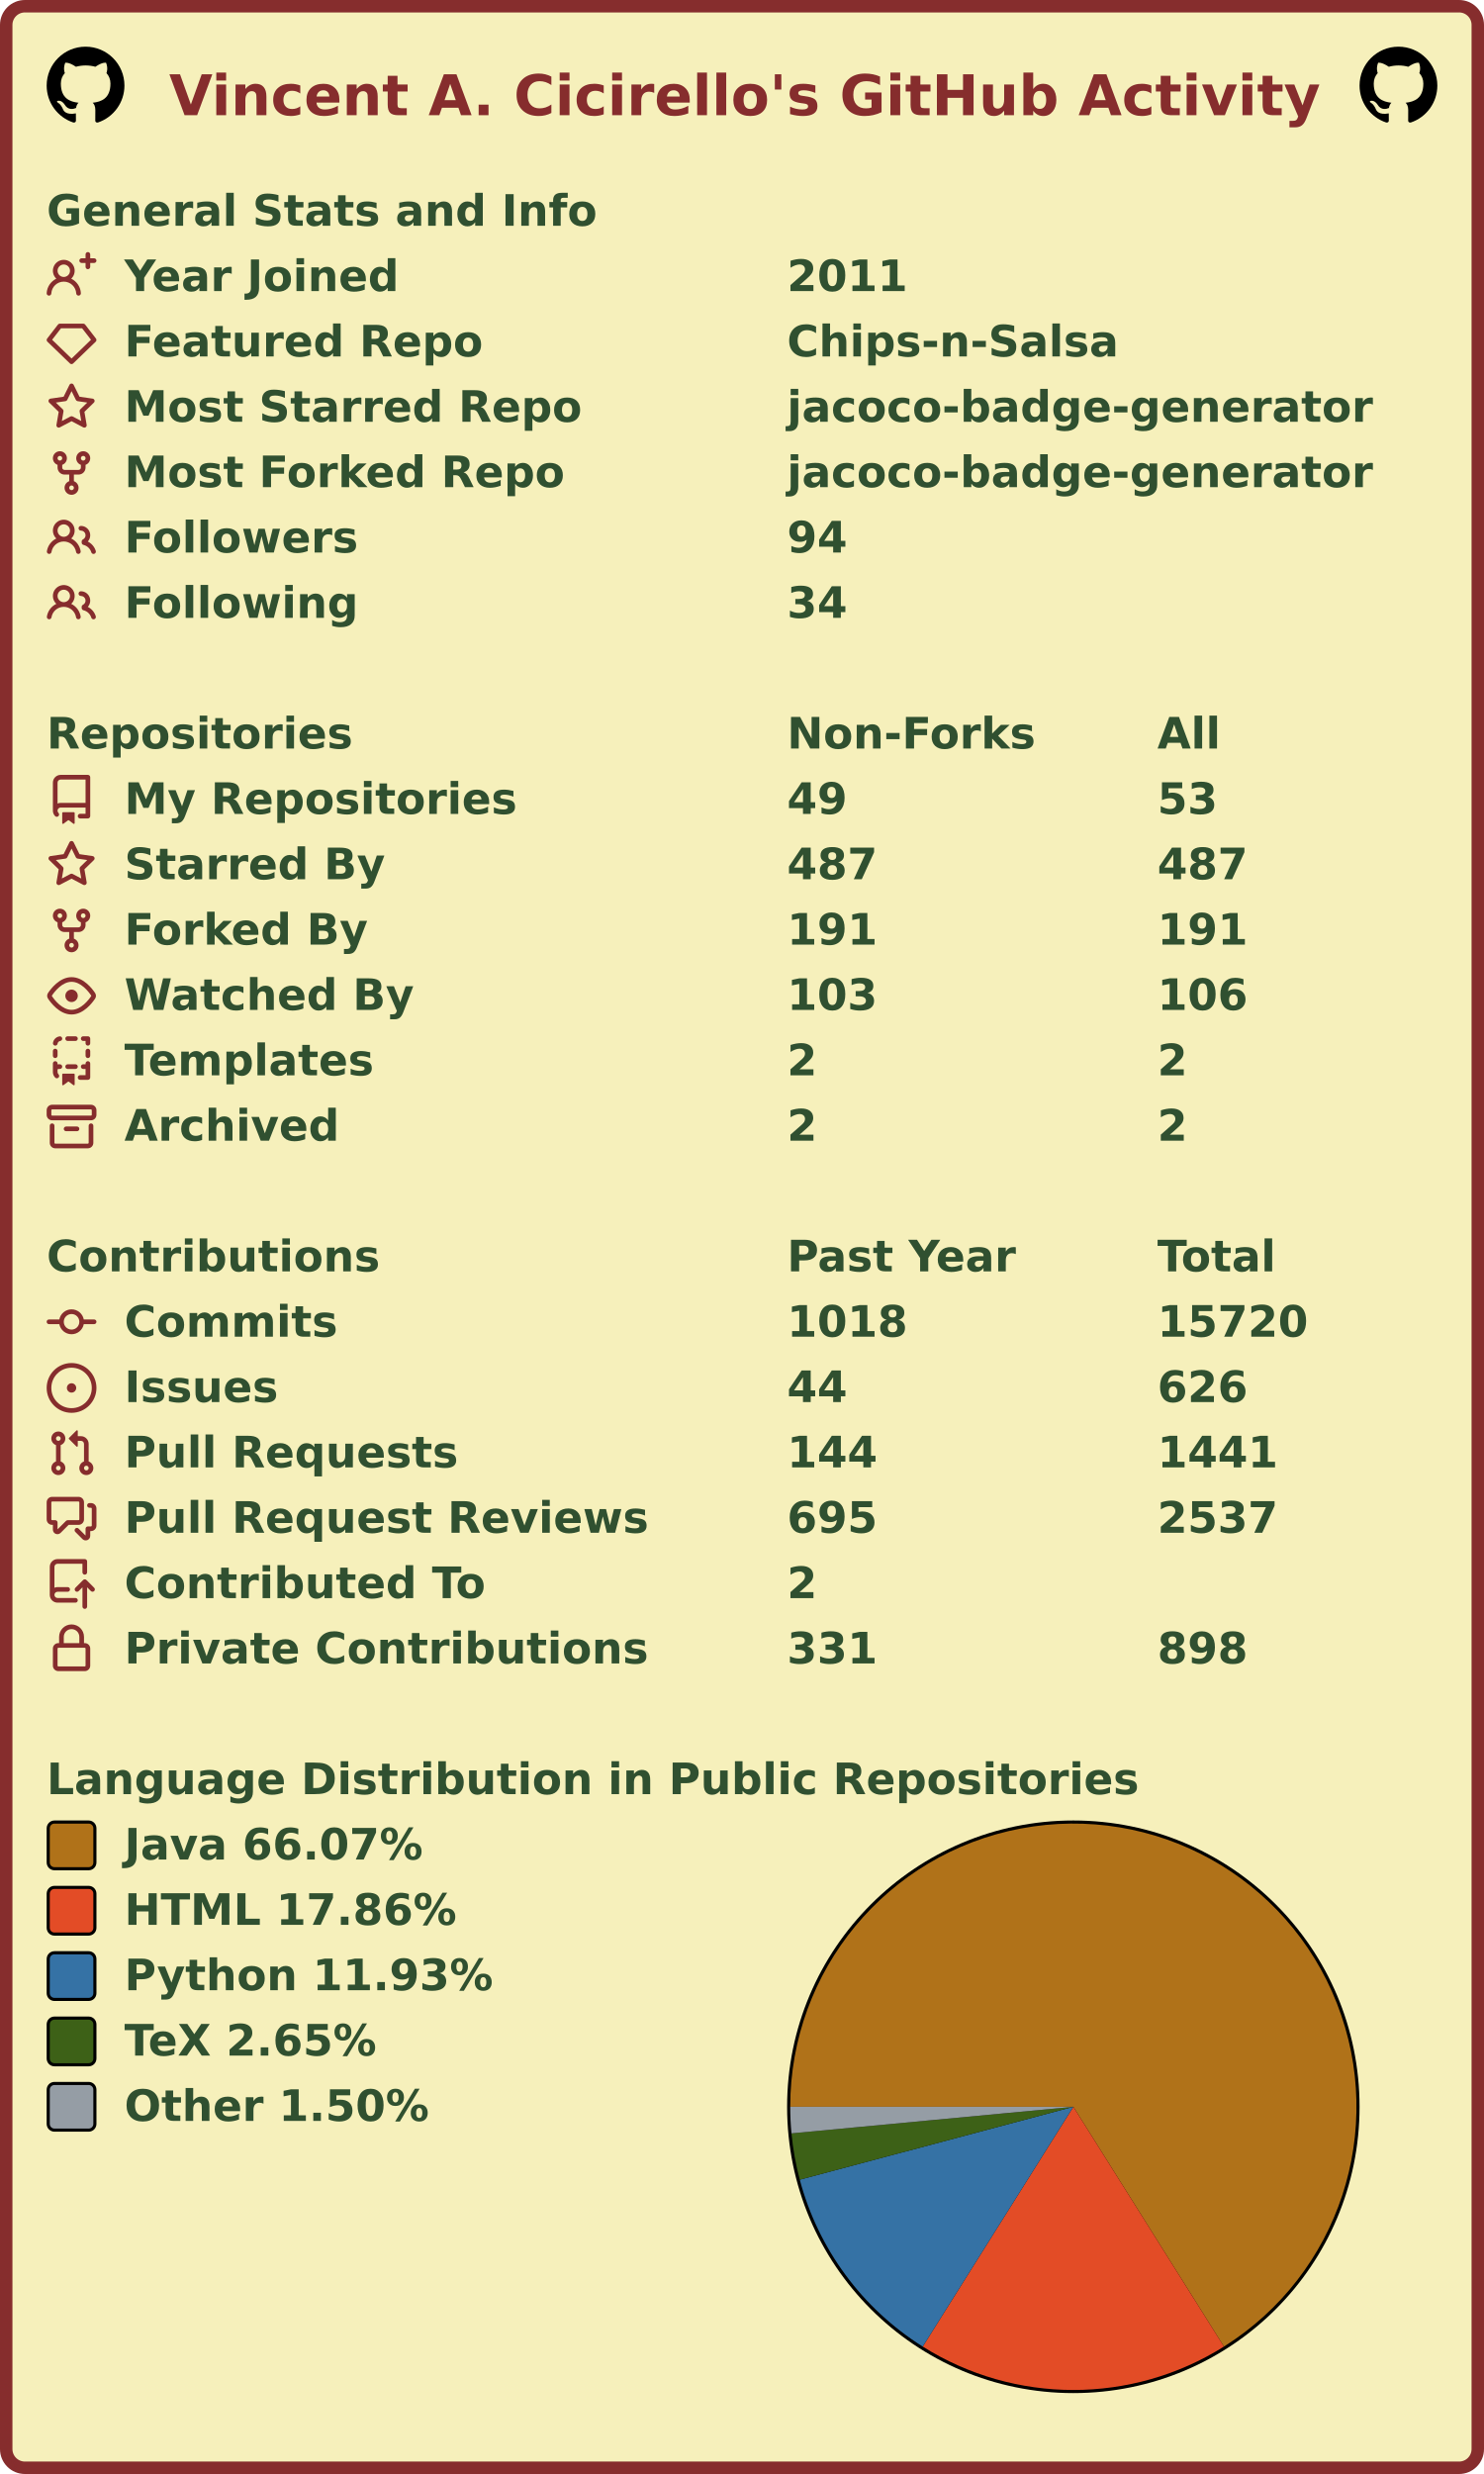
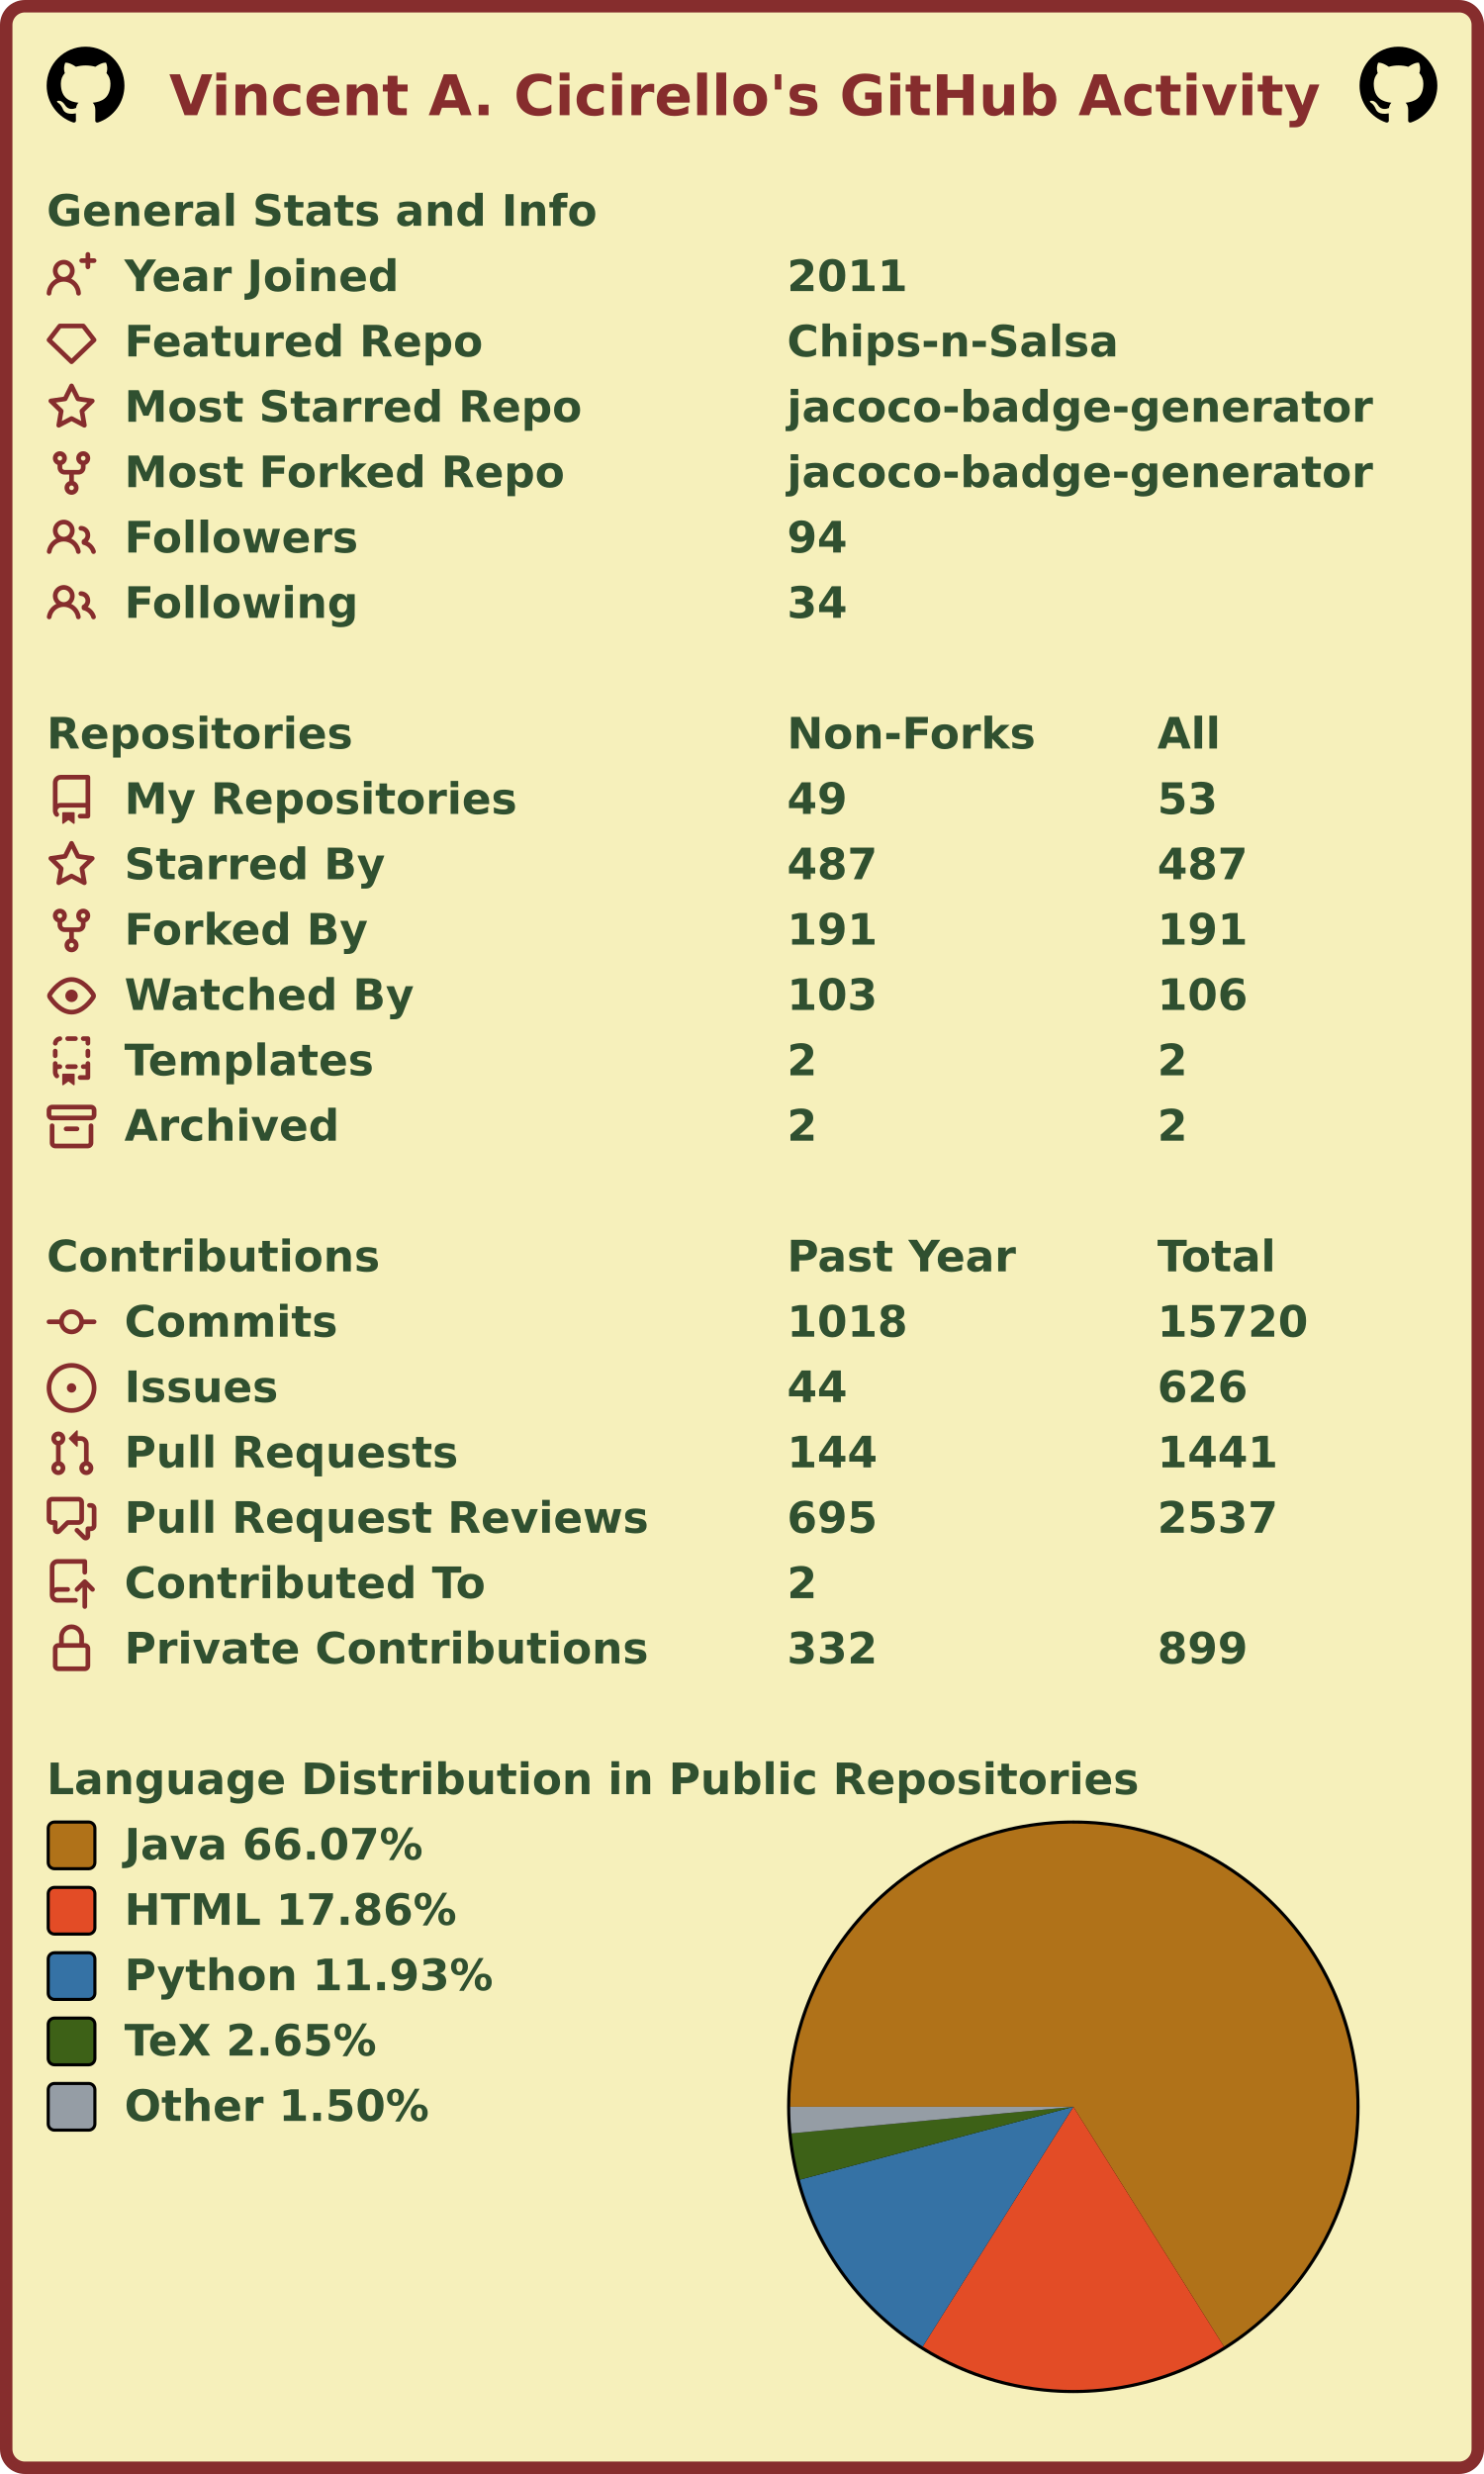
<svg xmlns="http://www.w3.org/2000/svg" width="477" height="795" viewBox="0 0 477 795" lang="en" xml:lang="en">
  <rect x="2" y="2" stroke-width="4" rx="6" width="473" height="791" stroke="#862d2d" fill="#f6f0bb" />
  <g font-weight="600" font-size="110pt" font-family="Verdana,Geneva,DejaVu Sans,sans-serif" text-rendering="geometricPrecision">
    <text x="442" y="301" lengthAdjust="spacingAndGlyphs" textLength="2985" transform="scale(0.123)" fill="#862d2d">Vincent A. Cicirello's GitHub Activity</text>
    <svg x="15" y="15" width="25" height="25" viewBox="0 0 16 16">
      <path fill="#000000" fill-rule="evenodd" d="M8 0C3.58 0 0 3.58 0 8c0 3.54 2.29 6.53 5.47 7.59.4.07.55-.17.55-.38 0-.19-.01-.82-.01-1.49-2.01.37-2.53-.49-2.69-.94-.09-.23-.48-.94-.82-1.13-.28-.15-.68-.52-.01-.53.63-.01 1.08.58 1.23.82.72 1.21 1.87.87 2.33.66.07-.52.28-.87.51-1.07-1.78-.2-3.64-.89-3.64-3.95 0-.87.31-1.59.82-2.15-.08-.2-.36-1.02.08-2.12 0 0 .67-.21 2.2.82.64-.18 1.32-.27 2-.27.68 0 1.36.09 2 .27 1.53-1.04 2.2-.82 2.2-.82.44 1.1.16 1.92.08 2.12.51.56.82 1.27.82 2.15 0 3.07-1.87 3.75-3.65 3.95.29.25.54.73.54 1.48 0 1.07-.01 1.93-.01 2.2 0 .21.15.46.55.38A8.013 8.013 0 0016 8c0-4.42-3.58-8-8-8z" />
    </svg>
    <svg x="437" y="15" width="25" height="25" viewBox="0 0 16 16">
      <path fill="#000000" fill-rule="evenodd" d="M8 0C3.58 0 0 3.58 0 8c0 3.54 2.29 6.53 5.47 7.59.4.07.55-.17.55-.38 0-.19-.01-.82-.01-1.49-2.01.37-2.53-.49-2.69-.94-.09-.23-.48-.94-.82-1.13-.28-.15-.68-.52-.01-.53.63-.01 1.08.58 1.23.82.72 1.21 1.87.87 2.33.66.07-.52.28-.87.51-1.07-1.78-.2-3.64-.89-3.64-3.95 0-.87.31-1.59.82-2.15-.08-.2-.36-1.02.08-2.12 0 0 .67-.21 2.2.82.64-.18 1.32-.27 2-.27.68 0 1.36.09 2 .27 1.53-1.04 2.2-.82 2.2-.82.44 1.1.16 1.92.08 2.12.51.56.82 1.27.82 2.15 0 3.07-1.87 3.75-3.65 3.95.29.25.54.73.54 1.48 0 1.07-.01 1.93-.01 2.2 0 .21.15.46.55.38A8.013 8.013 0 0016 8c0-4.42-3.58-8-8-8z" />
    </svg>
    <g transform="translate(0, 60)" fill="#305030">
      <g transform="translate(15, 0)">
        <g transform="scale(0.095)">
          <text x="0" y="132" textLength="1851" lengthAdjust="spacingAndGlyphs">General Stats and Info</text>
        </g>
      </g>
      <g transform="translate(15, 21)">
        <path fill="#862d2d" fill-rule="evenodd" d="M13.25 0a.75.75 0 01.75.75V2h1.25a.75.75 0 010 1.5H14v1.25a.75.75 0 01-1.5 0V3.5h-1.25a.75.75 0 010-1.5h1.25V.75a.75.75 0 01.75-.75zM5.5 4a2 2 0 100 4 2 2 0 000-4zm2.4 4.548a3.5 3.5 0 10-4.799 0 5.527 5.527 0 00-3.1 4.66.75.75 0 101.498.085A4.01 4.01 0 015.5 9.5a4.01 4.01 0 014.001 3.793.75.75 0 101.498-.086 5.527 5.527 0 00-3.1-4.659z" />
        <g transform="scale(0.095)">
          <text lengthAdjust="spacingAndGlyphs" textLength="932" x="263" y="132">Year Joined</text>
          <text lengthAdjust="spacingAndGlyphs" textLength="420" x="2505" y="132">2011</text>
        </g>
      </g>
      <g transform="translate(15, 42)">
        <path fill="#862d2d" fill-rule="evenodd" d="M3.637 2.291A.75.75 0 014.23 2h7.54a.75.75 0 01.593.291l3.48 4.5a.75.75 0 01-.072.999l-7.25 7a.75.75 0 01-1.042 0l-7.25-7a.75.75 0 01-.072-.999l3.48-4.5zM4.598 3.5L1.754 7.177 8 13.207l6.246-6.03L11.402 3.5H4.598z" />
        <g transform="scale(0.095)">
          <text lengthAdjust="spacingAndGlyphs" textLength="1215" x="263" y="132">Featured Repo</text>
          <text lengthAdjust="spacingAndGlyphs" textLength="1120" x="2505" y="132">Chips-n-Salsa</text>
        </g>
      </g>
      <g transform="translate(15, 63)">
        <path fill="#862d2d" fill-rule="evenodd" d="M8 .25a.75.75 0 01.673.418l1.882 3.815 4.21.612a.75.75 0 01.416 1.279l-3.046 2.97.719 4.192a.75.75 0 01-1.088.791L8 12.347l-3.766 1.98a.75.75 0 01-1.088-.79l.72-4.194L.818 6.374a.75.75 0 01.416-1.28l4.21-.611L7.327.668A.75.75 0 018 .25zm0 2.445L6.615 5.5a.75.75 0 01-.564.41l-3.097.45 2.24 2.184a.75.75 0 01.216.664l-.528 3.084 2.769-1.456a.75.75 0 01.698 0l2.77 1.456-.53-3.084a.75.75 0 01.216-.664l2.24-2.183-3.096-.45a.75.75 0 01-.564-.41L8 2.694v.001z" />
        <g transform="scale(0.095)">
          <text lengthAdjust="spacingAndGlyphs" textLength="1532" x="263" y="132">Most Starred Repo</text>
          <text lengthAdjust="spacingAndGlyphs" textLength="1986" x="2505" y="132">jacoco-badge-generator</text>
        </g>
      </g>
      <g transform="translate(15, 84)">
        <path fill="#862d2d" fill-rule="evenodd" d="M5 3.25a.75.75 0 11-1.5 0 .75.75 0 011.5 0zm0 2.122a2.25 2.25 0 10-1.5 0v.878A2.25 2.25 0 005.75 8.5h1.5v2.128a2.251 2.251 0 101.5 0V8.5h1.5a2.25 2.25 0 002.25-2.25v-.878a2.25 2.25 0 10-1.5 0v.878a.75.75 0 01-.75.75h-4.5A.75.75 0 015 6.25v-.878zm3.75 7.378a.75.75 0 11-1.5 0 .75.75 0 011.5 0zm3-8.75a.75.75 0 100-1.5.75.75 0 000 1.5z" />
        <g transform="scale(0.095)">
          <text lengthAdjust="spacingAndGlyphs" textLength="1485" x="263" y="132">Most Forked Repo</text>
          <text lengthAdjust="spacingAndGlyphs" textLength="1986" x="2505" y="132">jacoco-badge-generator</text>
        </g>
      </g>
      <g transform="translate(15, 105)">
        <path fill="#862d2d" fill-rule="evenodd" d="M5.5 3.5a2 2 0 100 4 2 2 0 000-4zM2 5.5a3.5 3.5 0 115.898 2.549 5.507 5.507 0 013.034 4.084.75.75 0 11-1.482.235 4.001 4.001 0 00-7.9 0 .75.75 0 01-1.482-.236A5.507 5.507 0 013.102 8.05 3.49 3.49 0 012 5.5zM11 4a.75.75 0 100 1.5 1.5 1.5 0 01.666 2.844.75.75 0 00-.416.672v.352a.75.75 0 00.574.73c1.2.289 2.162 1.2 2.522 2.372a.75.75 0 101.434-.44 5.01 5.01 0 00-2.56-3.012A3 3 0 0011 4z" />
        <g transform="scale(0.095)">
          <text lengthAdjust="spacingAndGlyphs" textLength="778" x="263" y="132">Followers</text>
          <text lengthAdjust="spacingAndGlyphs" textLength="210" x="2505" y="132">94</text>
        </g>
      </g>
      <g transform="translate(15, 126)">
        <path fill="#862d2d" fill-rule="evenodd" d="M5.5 3.5a2 2 0 100 4 2 2 0 000-4zM2 5.5a3.5 3.5 0 115.898 2.549 5.507 5.507 0 013.034 4.084.75.75 0 11-1.482.235 4.001 4.001 0 00-7.9 0 .75.75 0 01-1.482-.236A5.507 5.507 0 013.102 8.05 3.49 3.49 0 012 5.5zM11 4a.75.75 0 100 1.5 1.5 1.5 0 01.666 2.844.75.75 0 00-.416.672v.352a.75.75 0 00.574.73c1.2.289 2.162 1.2 2.522 2.372a.75.75 0 101.434-.44 5.01 5.01 0 00-2.56-3.012A3 3 0 0011 4z" />
        <g transform="scale(0.095)">
          <text lengthAdjust="spacingAndGlyphs" textLength="780" x="263" y="132">Following</text>
          <text lengthAdjust="spacingAndGlyphs" textLength="210" x="2505" y="132">34</text>
        </g>
      </g>
    </g>
    <g transform="translate(0, 228)" fill="#305030">
      <g transform="translate(15, 0)">
        <g transform="scale(0.095)">
          <text x="0" y="132" textLength="1020" lengthAdjust="spacingAndGlyphs">Repositories</text>
          <text x="2505" y="132" textLength="832" lengthAdjust="spacingAndGlyphs">Non-Forks</text>
          <text x="3758" y="132" textLength="206" lengthAdjust="spacingAndGlyphs">All</text>
        </g>
      </g>
      <g transform="translate(15, 21)">
        <path fill="#862d2d" fill-rule="evenodd" d="M2 2.5A2.5 2.5 0 014.5 0h8.75a.75.75 0 01.75.75v12.5a.75.75 0 01-.75.75h-2.5a.75.75 0 110-1.5h1.75v-2h-8a1 1 0 00-.714 1.7.75.75 0 01-1.072 1.05A2.495 2.495 0 012 11.5v-9zm10.5-1V9h-8c-.356 0-.694.074-1 .208V2.5a1 1 0 011-1h8zM5 12.25v3.25a.25.25 0 00.4.2l1.45-1.087a.25.25 0 01.3 0L8.6 15.7a.25.25 0 00.4-.2v-3.25a.25.25 0 00-.25-.25h-3.5a.25.25 0 00-.25.25z" />
        <g transform="scale(0.095)">
          <text lengthAdjust="spacingAndGlyphs" textLength="1312" x="263" y="132">My Repositories</text>
          <text lengthAdjust="spacingAndGlyphs" textLength="210" x="2505" y="132">49</text>
          <text lengthAdjust="spacingAndGlyphs" textLength="210" x="3758" y="132">53</text>
        </g>
      </g>
      <g transform="translate(15, 42)">
        <path fill="#862d2d" fill-rule="evenodd" d="M8 .25a.75.75 0 01.673.418l1.882 3.815 4.21.612a.75.75 0 01.416 1.279l-3.046 2.97.719 4.192a.75.75 0 01-1.088.791L8 12.347l-3.766 1.98a.75.75 0 01-1.088-.79l.72-4.194L.818 6.374a.75.75 0 01.416-1.28l4.21-.611L7.327.668A.75.75 0 018 .25zm0 2.445L6.615 5.5a.75.75 0 01-.564.41l-3.097.45 2.24 2.184a.75.75 0 01.216.664l-.528 3.084 2.769-1.456a.75.75 0 01.698 0l2.77 1.456-.53-3.084a.75.75 0 01.216-.664l2.24-2.183-3.096-.45a.75.75 0 01-.564-.41L8 2.694v.001z" />
        <g transform="scale(0.095)">
          <text lengthAdjust="spacingAndGlyphs" textLength="874" x="263" y="132">Starred By</text>
          <text lengthAdjust="spacingAndGlyphs" textLength="315" x="2505" y="132">487</text>
          <text lengthAdjust="spacingAndGlyphs" textLength="315" x="3758" y="132">487</text>
        </g>
      </g>
      <g transform="translate(15, 63)">
        <path fill="#862d2d" fill-rule="evenodd" d="M5 3.25a.75.75 0 11-1.5 0 .75.75 0 011.5 0zm0 2.122a2.25 2.25 0 10-1.5 0v.878A2.25 2.25 0 005.75 8.5h1.5v2.128a2.251 2.251 0 101.5 0V8.5h1.5a2.25 2.25 0 002.25-2.25v-.878a2.25 2.25 0 10-1.5 0v.878a.75.75 0 01-.75.75h-4.5A.75.75 0 015 6.25v-.878zm3.75 7.378a.75.75 0 11-1.5 0 .75.75 0 011.5 0zm3-8.75a.75.75 0 100-1.5.75.75 0 000 1.5z" />
        <g transform="scale(0.095)">
          <text lengthAdjust="spacingAndGlyphs" textLength="828" x="263" y="132">Forked By</text>
          <text lengthAdjust="spacingAndGlyphs" textLength="315" x="2505" y="132">191</text>
          <text lengthAdjust="spacingAndGlyphs" textLength="315" x="3758" y="132">191</text>
        </g>
      </g>
      <g transform="translate(15, 84)">
        <path fill="#862d2d" fill-rule="evenodd" d="M1.679 7.932c.412-.621 1.242-1.75 2.366-2.717C5.175 4.242 6.527 3.5 8 3.5c1.473 0 2.824.742 3.955 1.715 1.124.967 1.954 2.096 2.366 2.717a.119.119 0 010 .136c-.412.621-1.242 1.75-2.366 2.717C10.825 11.758 9.473 12.5 8 12.5c-1.473 0-2.824-.742-3.955-1.715C2.92 9.818 2.09 8.69 1.679 8.068a.119.119 0 010-.136zM8 2c-1.981 0-3.67.992-4.933 2.078C1.797 5.169.88 6.423.43 7.1a1.619 1.619 0 000 1.798c.45.678 1.367 1.932 2.637 3.024C4.329 13.008 6.019 14 8 14c1.981 0 3.67-.992 4.933-2.078 1.27-1.091 2.187-2.345 2.637-3.023a1.619 1.619 0 000-1.798c-.45-.678-1.367-1.932-2.637-3.023C11.671 2.992 9.981 2 8 2zm0 8a2 2 0 100-4 2 2 0 000 4z" />
        <g transform="scale(0.095)">
          <text lengthAdjust="spacingAndGlyphs" textLength="993" x="263" y="132">Watched By</text>
          <text lengthAdjust="spacingAndGlyphs" textLength="315" x="2505" y="132">103</text>
          <text lengthAdjust="spacingAndGlyphs" textLength="315" x="3758" y="132">106</text>
        </g>
      </g>
      <g transform="translate(15, 105)">
        <path fill="#862d2d" fill-rule="evenodd" d="M6 .75A.75.75 0 016.75 0h2.5a.75.75 0 010 1.5h-2.5A.75.75 0 016 .75zm5 0a.75.75 0 01.75-.75h1.5a.75.75 0 01.75.75v1.5a.75.75 0 01-1.5 0V1.5h-.75A.75.75 0 0111 .75zM4.992.662a.75.75 0 01-.636.848c-.436.063-.783.41-.846.846a.75.75 0 01-1.485-.212A2.501 2.501 0 014.144.025a.75.75 0 01.848.637zM2.75 4a.75.75 0 01.75.75v1.5a.75.75 0 01-1.5 0v-1.5A.75.75 0 012.75 4zm10.5 0a.75.75 0 01.75.75v1.5a.75.75 0 01-1.5 0v-1.5a.75.75 0 01.75-.75zM2.75 8a.75.75 0 01.75.75v.268A1.72 1.72 0 013.75 9h.5a.75.75 0 010 1.5h-.5a.25.25 0 00-.25.25v.75c0 .28.114.532.3.714a.75.75 0 01-1.05 1.072A2.495 2.495 0 012 11.5V8.75A.75.75 0 012.75 8zm10.5 0a.75.75 0 01.75.75v4.5a.75.75 0 01-.75.75h-2.5a.75.75 0 010-1.5h1.75v-2h-.75a.75.75 0 010-1.5h.75v-.25a.75.75 0 01.75-.75zM6 9.75A.75.75 0 016.75 9h2.5a.75.75 0 010 1.5h-2.5A.75.75 0 016 9.75zm-1 2.5v3.25a.25.25 0 00.4.2l1.45-1.087a.25.25 0 01.3 0L8.6 15.7a.25.25 0 00.4-.2v-3.25a.25.25 0 00-.25-.25h-3.5a.25.25 0 00-.25.25z" />
        <g transform="scale(0.095)">
          <text lengthAdjust="spacingAndGlyphs" textLength="868" x="263" y="132">Templates</text>
          <text lengthAdjust="spacingAndGlyphs" textLength="105" x="2505" y="132">2</text>
          <text lengthAdjust="spacingAndGlyphs" textLength="105" x="3758" y="132">2</text>
        </g>
      </g>
      <g transform="translate(15, 126)">
        <path fill="#862d2d" fill-rule="evenodd" d="M1.75 2.5a.25.25 0 00-.25.25v1.5c0 .138.112.25.25.25h12.5a.25.25 0 00.25-.25v-1.5a.25.25 0 00-.25-.25H1.75zM0 2.75C0 1.784.784 1 1.75 1h12.5c.966 0 1.75.784 1.75 1.75v1.5A1.75 1.75 0 0114.25 6H1.75A1.75 1.75 0 010 4.25v-1.5zM1.75 7a.75.75 0 01.75.75v5.5c0 .138.112.25.25.25h10.5a.25.25 0 00.25-.25v-5.5a.75.75 0 111.5 0v5.5A1.75 1.75 0 0113.25 15H2.75A1.75 1.75 0 011 13.25v-5.5A.75.75 0 011.75 7zm4.5 1a.75.75 0 000 1.5h3.5a.75.75 0 100-1.5h-3.5z" />
        <g transform="scale(0.095)">
          <text lengthAdjust="spacingAndGlyphs" textLength="726" x="263" y="132">Archived</text>
          <text lengthAdjust="spacingAndGlyphs" textLength="105" x="2505" y="132">2</text>
          <text lengthAdjust="spacingAndGlyphs" textLength="105" x="3758" y="132">2</text>
        </g>
      </g>
    </g>
    <g transform="translate(0, 396)" fill="#305030">
      <g transform="translate(15, 0)">
        <g transform="scale(0.095)">
          <text x="0" y="132" textLength="1112" lengthAdjust="spacingAndGlyphs">Contributions</text>
          <text x="2505" y="132" textLength="774" lengthAdjust="spacingAndGlyphs">Past Year</text>
          <text x="3758" y="132" textLength="414" lengthAdjust="spacingAndGlyphs">Total</text>
        </g>
      </g>
      <g transform="translate(15, 21)">
        <path fill="#862d2d" fill-rule="evenodd" d="M10.5 7.75a2.5 2.5 0 11-5 0 2.5 2.5 0 015 0zm1.43.75a4.002 4.002 0 01-7.86 0H.75a.75.75 0 110-1.5h3.32a4.001 4.001 0 017.86 0h3.32a.75.75 0 110 1.5h-3.32z" />
        <g transform="scale(0.095)">
          <text lengthAdjust="spacingAndGlyphs" textLength="734" x="263" y="132">Commits</text>
          <text lengthAdjust="spacingAndGlyphs" textLength="420" x="2505" y="132">1018</text>
          <text lengthAdjust="spacingAndGlyphs" textLength="525" x="3758" y="132">15720</text>
        </g>
      </g>
      <g transform="translate(15, 42)">
        <path fill="#862d2d" d="M8 9.5a1.5 1.5 0 100-3 1.5 1.5 0 000 3z" />
        <path fill="#862d2d" fill-rule="evenodd" d="M8 0a8 8 0 100 16A8 8 0 008 0zM1.5 8a6.5 6.5 0 1113 0 6.5 6.5 0 01-13 0z" />
        <g transform="scale(0.095)">
          <text lengthAdjust="spacingAndGlyphs" textLength="512" x="263" y="132">Issues</text>
          <text lengthAdjust="spacingAndGlyphs" textLength="210" x="2505" y="132">44</text>
          <text lengthAdjust="spacingAndGlyphs" textLength="315" x="3758" y="132">626</text>
        </g>
      </g>
      <g transform="translate(15, 63)">
        <path fill="#862d2d" fill-rule="evenodd" d="M7.177 3.073L9.573.677A.25.25 0 0110 .854v4.792a.25.25 0 01-.427.177L7.177 3.427a.25.25 0 010-.354zM3.75 2.5a.75.75 0 100 1.5.75.75 0 000-1.5zm-2.25.75a2.25 2.25 0 113 2.122v5.256a2.251 2.251 0 11-1.5 0V5.372A2.25 2.25 0 011.5 3.25zM11 2.5h-1V4h1a1 1 0 011 1v5.628a2.251 2.251 0 101.5 0V5A2.5 2.5 0 0011 2.5zm1 10.25a.75.75 0 111.5 0 .75.75 0 01-1.5 0zM3.75 12a.75.75 0 100 1.5.75.75 0 000-1.5z" />
        <g transform="scale(0.095)">
          <text lengthAdjust="spacingAndGlyphs" textLength="1113" x="263" y="132">Pull Requests</text>
          <text lengthAdjust="spacingAndGlyphs" textLength="315" x="2505" y="132">144</text>
          <text lengthAdjust="spacingAndGlyphs" textLength="420" x="3758" y="132">1441</text>
        </g>
      </g>
      <g transform="translate(15, 84)">
        <path fill="#862d2d" fill-rule="evenodd" d="M1.5 2.75a.25.25 0 01.25-.25h8.5a.25.25 0 01.25.25v5.5a.25.25 0 01-.25.25h-3.5a.75.75 0 00-.53.22L3.5 11.44V9.25a.75.75 0 00-.75-.75h-1a.25.25 0 01-.25-.25v-5.5zM1.75 1A1.75 1.75 0 000 2.75v5.5C0 9.216.784 10 1.75 10H2v1.543a1.457 1.457 0 002.487 1.03L7.061 10h3.189A1.75 1.75 0 0012 8.25v-5.5A1.75 1.75 0 0010.25 1h-8.5zM14.5 4.75a.25.25 0 00-.25-.25h-.5a.75.75 0 110-1.5h.5c.966 0 1.75.784 1.75 1.75v5.5A1.75 1.75 0 0114.25 12H14v1.543a1.457 1.457 0 01-2.487 1.03L9.22 12.28a.75.75 0 111.06-1.06l2.22 2.22v-2.19a.75.75 0 01.75-.75h1a.25.25 0 00.25-.25v-5.5z" />
        <g transform="scale(0.095)">
          <text lengthAdjust="spacingAndGlyphs" textLength="1762" x="263" y="132">Pull Request Reviews</text>
          <text lengthAdjust="spacingAndGlyphs" textLength="315" x="2505" y="132">695</text>
          <text lengthAdjust="spacingAndGlyphs" textLength="420" x="3758" y="132">2537</text>
        </g>
      </g>
      <g transform="translate(15, 105)">
        <path fill="#862d2d" fill-rule="evenodd" d="M1 2.5A2.5 2.5 0 013.5 0h8.75a.75.75 0 01.75.75v3.5a.75.75 0 01-1.5 0V1.5h-8a1 1 0 00-1 1v6.708A2.492 2.492 0 013.5 9h3.25a.75.75 0 010 1.5H3.5a1 1 0 100 2h5.75a.75.75 0 010 1.5H3.5A2.5 2.5 0 011 11.5v-9zm13.23 7.79a.75.75 0 001.06-1.06l-2.505-2.505a.75.75 0 00-1.06 0L9.22 9.229a.75.75 0 001.06 1.061l1.225-1.224v6.184a.75.75 0 001.5 0V9.066l1.224 1.224z" />
        <g transform="scale(0.095)">
          <text lengthAdjust="spacingAndGlyphs" textLength="1234" x="263" y="132">Contributed To</text>
          <text lengthAdjust="spacingAndGlyphs" textLength="105" x="2505" y="132">2</text>
        </g>
      </g>
      <g transform="translate(15, 126)">
        <path fill="#862d2d" fill-rule="evenodd" d="M4 4v2h-.25A1.75 1.75 0 002 7.75v5.5c0 .966.784 1.75 1.75 1.75h8.5A1.75 1.75 0 0014 13.25v-5.5A1.75 1.75 0 0012.25 6H12V4a4 4 0 10-8 0zm6.5 2V4a2.5 2.5 0 00-5 0v2h5zM12 7.5h.25a.25.25 0 01.25.25v5.5a.25.25 0 01-.25.25h-8.5a.25.25 0 01-.25-.25v-5.5a.25.25 0 01.25-.25H12z" />
        <g transform="scale(0.095)">
          <text lengthAdjust="spacingAndGlyphs" textLength="1742" x="263" y="132">Private Contributions</text>
-           <text lengthAdjust="spacingAndGlyphs" textLength="315" x="2505" y="132">331</text>
-           <text lengthAdjust="spacingAndGlyphs" textLength="315" x="3758" y="132">898</text>
+           <text lengthAdjust="spacingAndGlyphs" textLength="315" x="2505" y="132">332</text>
+           <text lengthAdjust="spacingAndGlyphs" textLength="315" x="3758" y="132">899</text>
        </g>
      </g>
    </g>
    <g transform="translate(0, 564)" fill="#305030">
      <g transform="translate(15, 0)">
        <g transform="scale(0.095)">
          <text x="0" y="132" textLength="3652" lengthAdjust="spacingAndGlyphs">Language Distribution in Public Repositories</text>
        </g>
      </g>
      <g transform="translate(253, 21)">
        <circle cx="92" cy="92" r="92" fill="#000000" />
      </g>
      <g transform="translate(254, 22)">
        <g>
          <path fill-rule="evenodd" fill="#b07219" d="M 0.0,91 A 91 91 0 1 1 139.41 168.055 L 91,91 Z" />
          <path fill-rule="evenodd" fill="#e34c26" d="M 139.41,168.055 A 91 91 0 0 1 42.587 168.053 L 91,91 Z" />
          <path fill-rule="evenodd" fill="#3572A5" d="M 42.587,168.053 A 91 91 0 0 1 3.068 114.429 L 91,91 Z" />
          <path fill-rule="evenodd" fill="#3D6117" d="M 3.068,114.429 A 91 91 0 0 1 0.401 99.537 L 91,91 Z" />
          <path fill-rule="evenodd" fill="#959da5" d="M 0.401,99.537 A 91 91 0 0 1 0.0 91 L 91,91 Z" />
          <animateTransform attributeName="transform" attributeType="XML" type="rotate" from="0 91 91" to="360 91 91" dur="10s" repeatCount="indefinite" />
        </g>
      </g>
      <g transform="translate(15, 21)">
        <rect x="0.5" y="0.5" rx="2" width="15" height="15" fill="#b07219" stroke-width="1" stroke="#000000" />
        <text transform="scale(0.095)" x="263" y="132" textLength="1038" lengthAdjust="spacingAndGlyphs">Java 66.07%</text>
      </g>
      <g transform="translate(15, 42)">
        <rect x="0.5" y="0.5" rx="2" width="15" height="15" fill="#e34c26" stroke-width="1" stroke="#000000" />
        <text transform="scale(0.095)" x="263" y="132" textLength="1142" lengthAdjust="spacingAndGlyphs">HTML 17.86%</text>
      </g>
      <g transform="translate(15, 63)">
        <rect x="0.5" y="0.5" rx="2" width="15" height="15" fill="#3572A5" stroke-width="1" stroke="#000000" />
        <text transform="scale(0.095)" x="263" y="132" textLength="1254" lengthAdjust="spacingAndGlyphs">Python 11.93%</text>
      </g>
      <g transform="translate(15, 84)">
        <rect x="0.5" y="0.5" rx="2" width="15" height="15" fill="#3D6117" stroke-width="1" stroke="#000000" />
        <text transform="scale(0.095)" x="263" y="132" textLength="894" lengthAdjust="spacingAndGlyphs">TeX 2.65%</text>
      </g>
      <g transform="translate(15, 105)">
        <rect x="0.5" y="0.5" rx="2" width="15" height="15" fill="#959da5" stroke-width="1" stroke="#000000" />
        <text transform="scale(0.095)" x="263" y="132" textLength="1047" lengthAdjust="spacingAndGlyphs">Other 1.50%</text>
      </g>
    </g>
  </g>
</svg>
